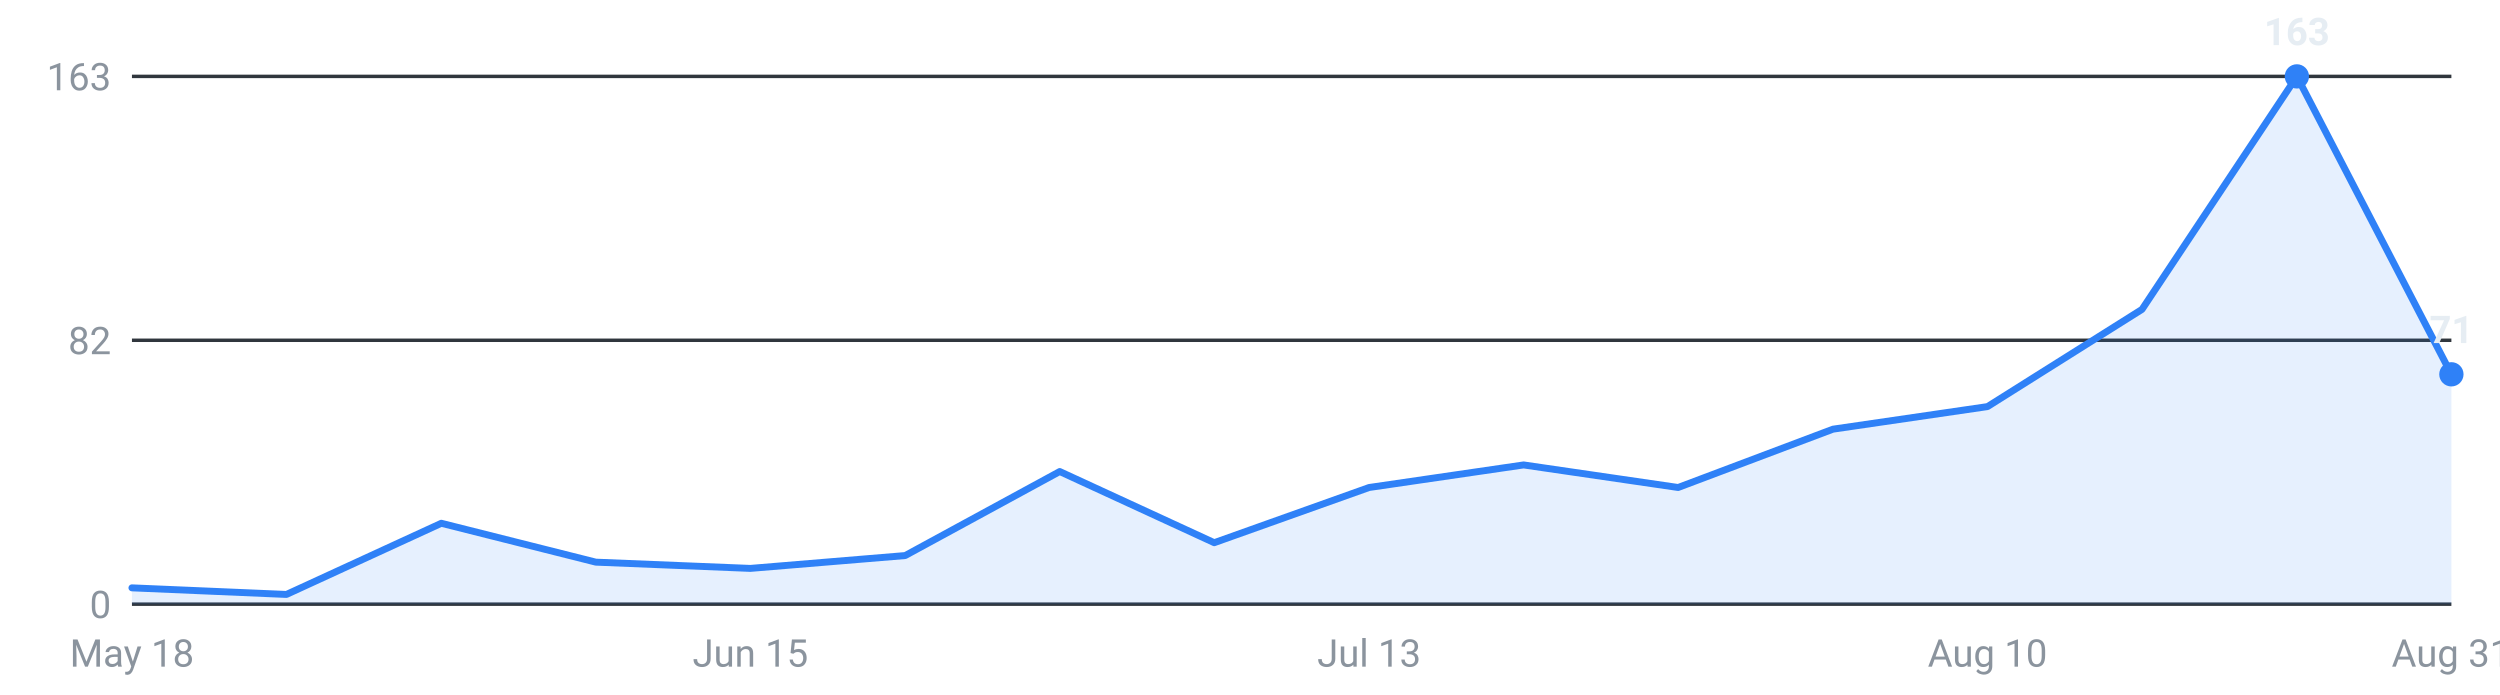
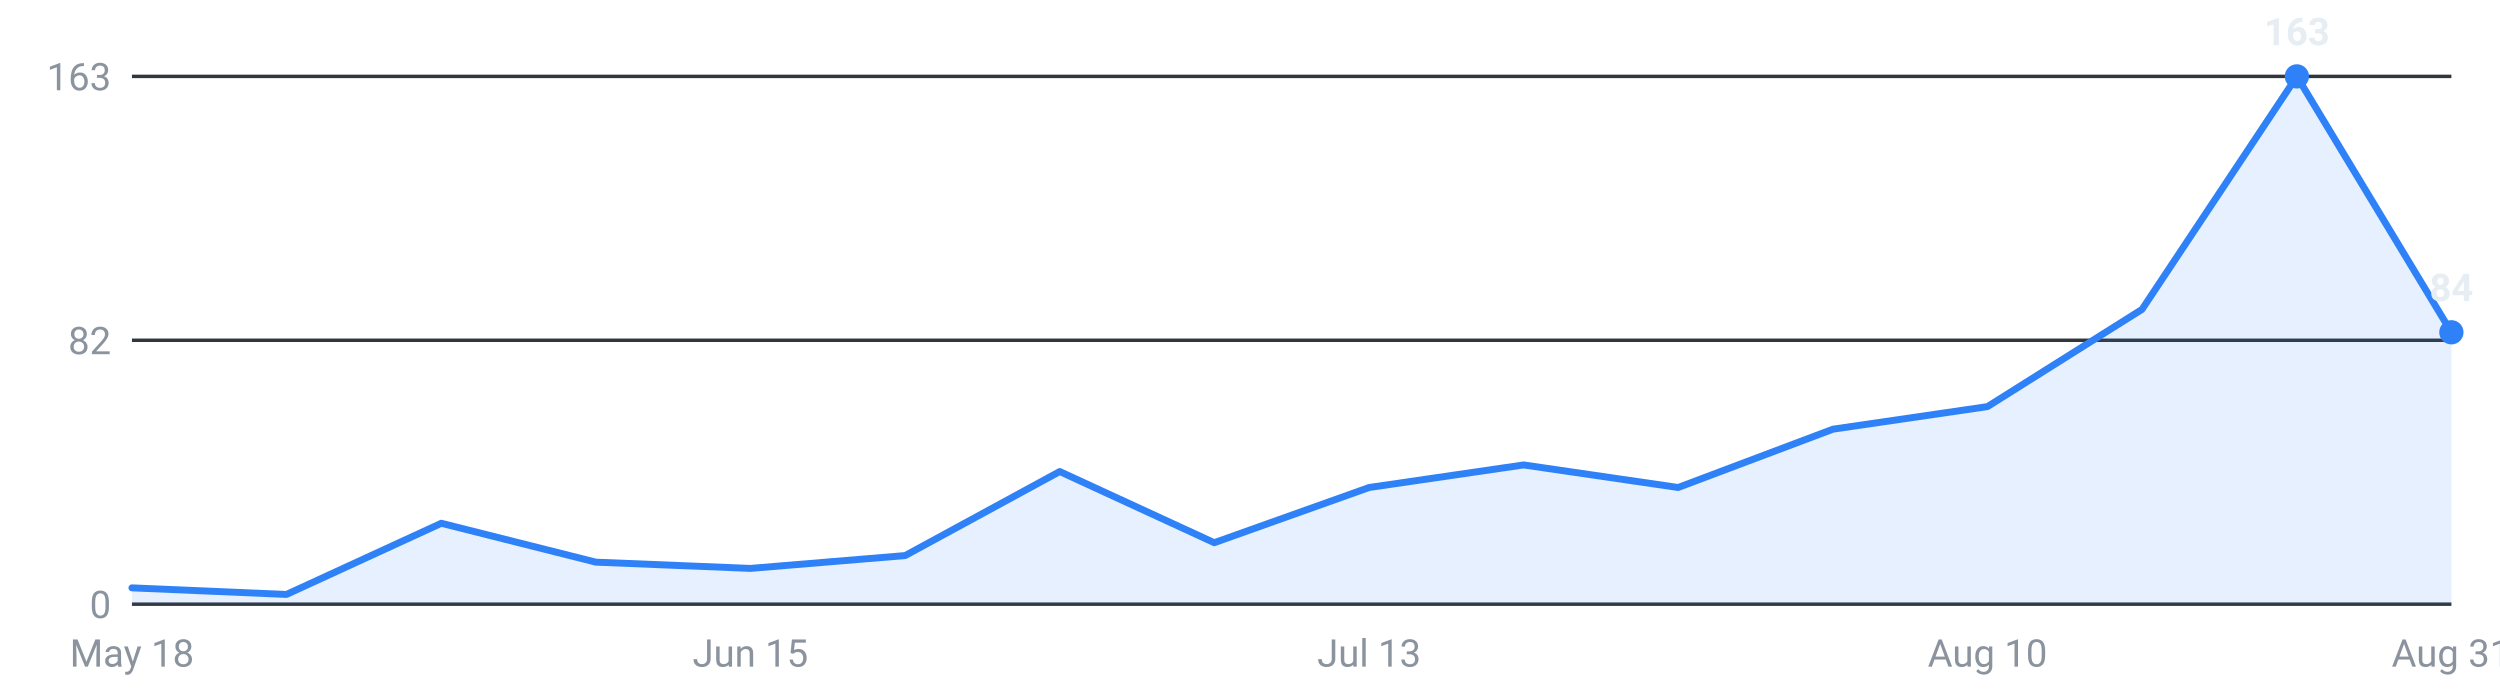
<svg xmlns="http://www.w3.org/2000/svg" viewBox="0 0 720 200" width="720" height="200" role="img" aria-label="Internships posted per week, last 16 weeks">
  <g font-family="-apple-system,Segoe UI,Roboto,sans-serif" font-size="11">
    <line x1="38" y1="174.0" x2="706" y2="174.0" stroke="#30363d" stroke-width="1" />
    <text x="32" y="178.0" text-anchor="end" fill="#8b949e">0</text>
    <line x1="38" y1="98.0" x2="706" y2="98.0" stroke="#30363d" stroke-width="1" />
    <text x="32" y="102.0" text-anchor="end" fill="#8b949e">82</text>
    <line x1="38" y1="22.0" x2="706" y2="22.0" stroke="#30363d" stroke-width="1" />
    <text x="32" y="26.0" text-anchor="end" fill="#8b949e">163</text>
-     <path d="M38.0,174 L38.0,169.3 L82.5,171.2 L127.1,150.7 L171.6,161.9 L216.1,163.7 L260.7,160.0 L305.2,135.8 L349.7,156.3 L394.3,140.4 L438.8,133.9 L483.3,140.4 L527.9,123.6 L572.4,117.1 L616.9,89.1 L661.5,22.0 L706.0,107.8 L706.0,174 Z" fill="#2f81f7" fill-opacity="0.12" />
-     <polyline points="38.0,169.3 82.5,171.2 127.1,150.7 171.6,161.9 216.1,163.7 260.7,160.0 305.2,135.8 349.7,156.3 394.3,140.4 438.8,133.9 483.3,140.4 527.9,123.6 572.4,117.1 616.9,89.1 661.5,22.0 706.0,107.8" fill="none" stroke="#2f81f7" stroke-width="2" stroke-linejoin="round" stroke-linecap="round" />
+     <path d="M38.0,174 L38.0,169.3 L82.5,171.2 L127.1,150.7 L171.6,161.9 L216.1,163.7 L260.7,160.0 L305.2,135.8 L349.7,156.3 L394.3,140.4 L438.8,133.9 L483.3,140.4 L527.9,123.6 L572.4,117.1 L616.9,89.1 L661.5,22.0 L706.0,95.7 L706.0,174 Z" fill="#2f81f7" fill-opacity="0.12" />
+     <polyline points="38.0,169.3 82.5,171.2 127.1,150.7 171.6,161.9 216.1,163.7 260.7,160.0 305.2,135.8 349.7,156.3 394.3,140.4 438.8,133.9 483.3,140.4 527.9,123.6 572.4,117.1 616.9,89.1 661.5,22.0 706.0,95.7" fill="none" stroke="#2f81f7" stroke-width="2" stroke-linejoin="round" stroke-linecap="round" />
    <circle cx="661.5" cy="22.0" r="3.5" fill="#2f81f7" />
    <text x="661.5" y="13.0" text-anchor="middle" fill="#e6edf3" font-weight="600">163</text>
-     <circle cx="706.0" cy="107.8" r="3.5" fill="#2f81f7" />
-     <text x="706.0" y="98.8" text-anchor="middle" fill="#e6edf3" font-weight="600">71</text>
+     <circle cx="706.0" cy="95.7" r="3.5" fill="#2f81f7" />
+     <text x="706.0" y="86.7" text-anchor="middle" fill="#e6edf3" font-weight="600">84</text>
    <text x="38.0" y="192" text-anchor="middle" fill="#8b949e">May 18</text>
    <text x="216.1" y="192" text-anchor="middle" fill="#8b949e">Jun 15</text>
    <text x="394.3" y="192" text-anchor="middle" fill="#8b949e">Jul 13</text>
    <text x="572.4" y="192" text-anchor="middle" fill="#8b949e">Aug 10</text>
    <text x="706.0" y="192" text-anchor="middle" fill="#8b949e">Aug 31</text>
  </g>
</svg>
